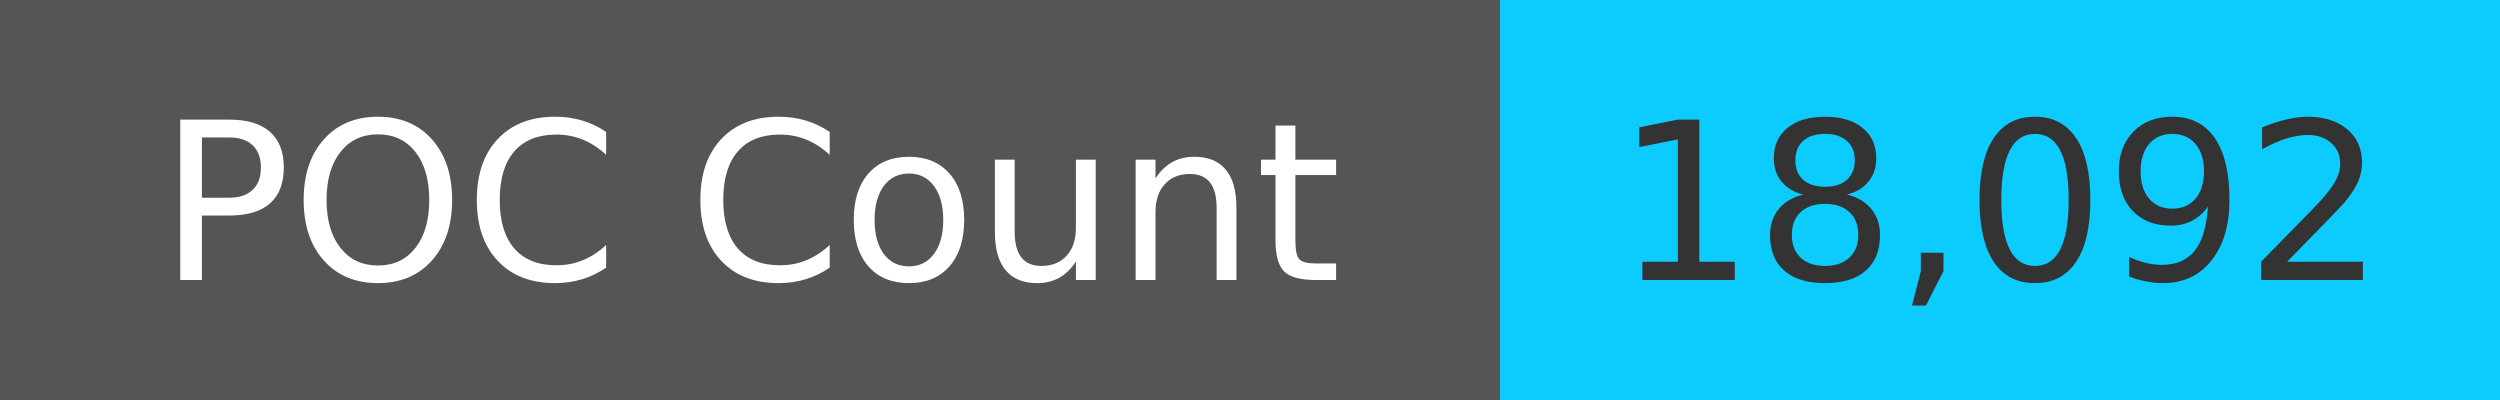
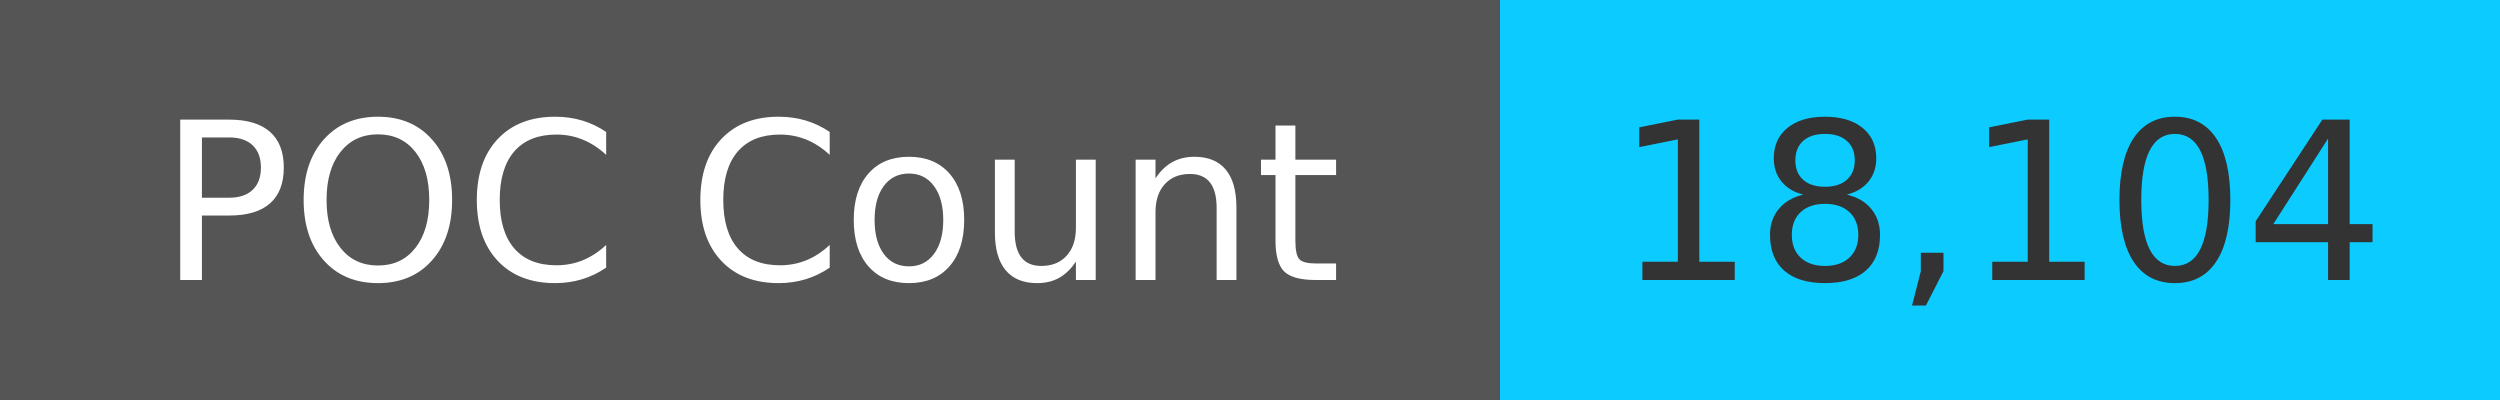
<svg xmlns="http://www.w3.org/2000/svg" width="125" height="20" role="img">
  <linearGradient id="s" x2="0" y2="100%">
    <stop offset="0" stop-color="#bbb" stop-opacity=".1" />
    <stop offset="1" stop-opacity=".1" />
  </linearGradient>
  <g>
    <rect width="75" height="20" fill="#555" />
    <rect x="75" width="267" height="20" fill="#0cccff" />
  </g>
  <g fill="#fff" text-anchor="middle" font-family="Verdana,Geneva,DejaVu Sans,sans-serif" text-rendering="geometricPrecision" font-size="110">
    <text x="375" y="140" transform="scale(.1)" fill="#fff">
            POC Count
        </text>
    <text x="1000" y="140" transform="scale(.1)" fill="#333">
-             18,092
+             18,104
        </text>
  </g>
</svg>
